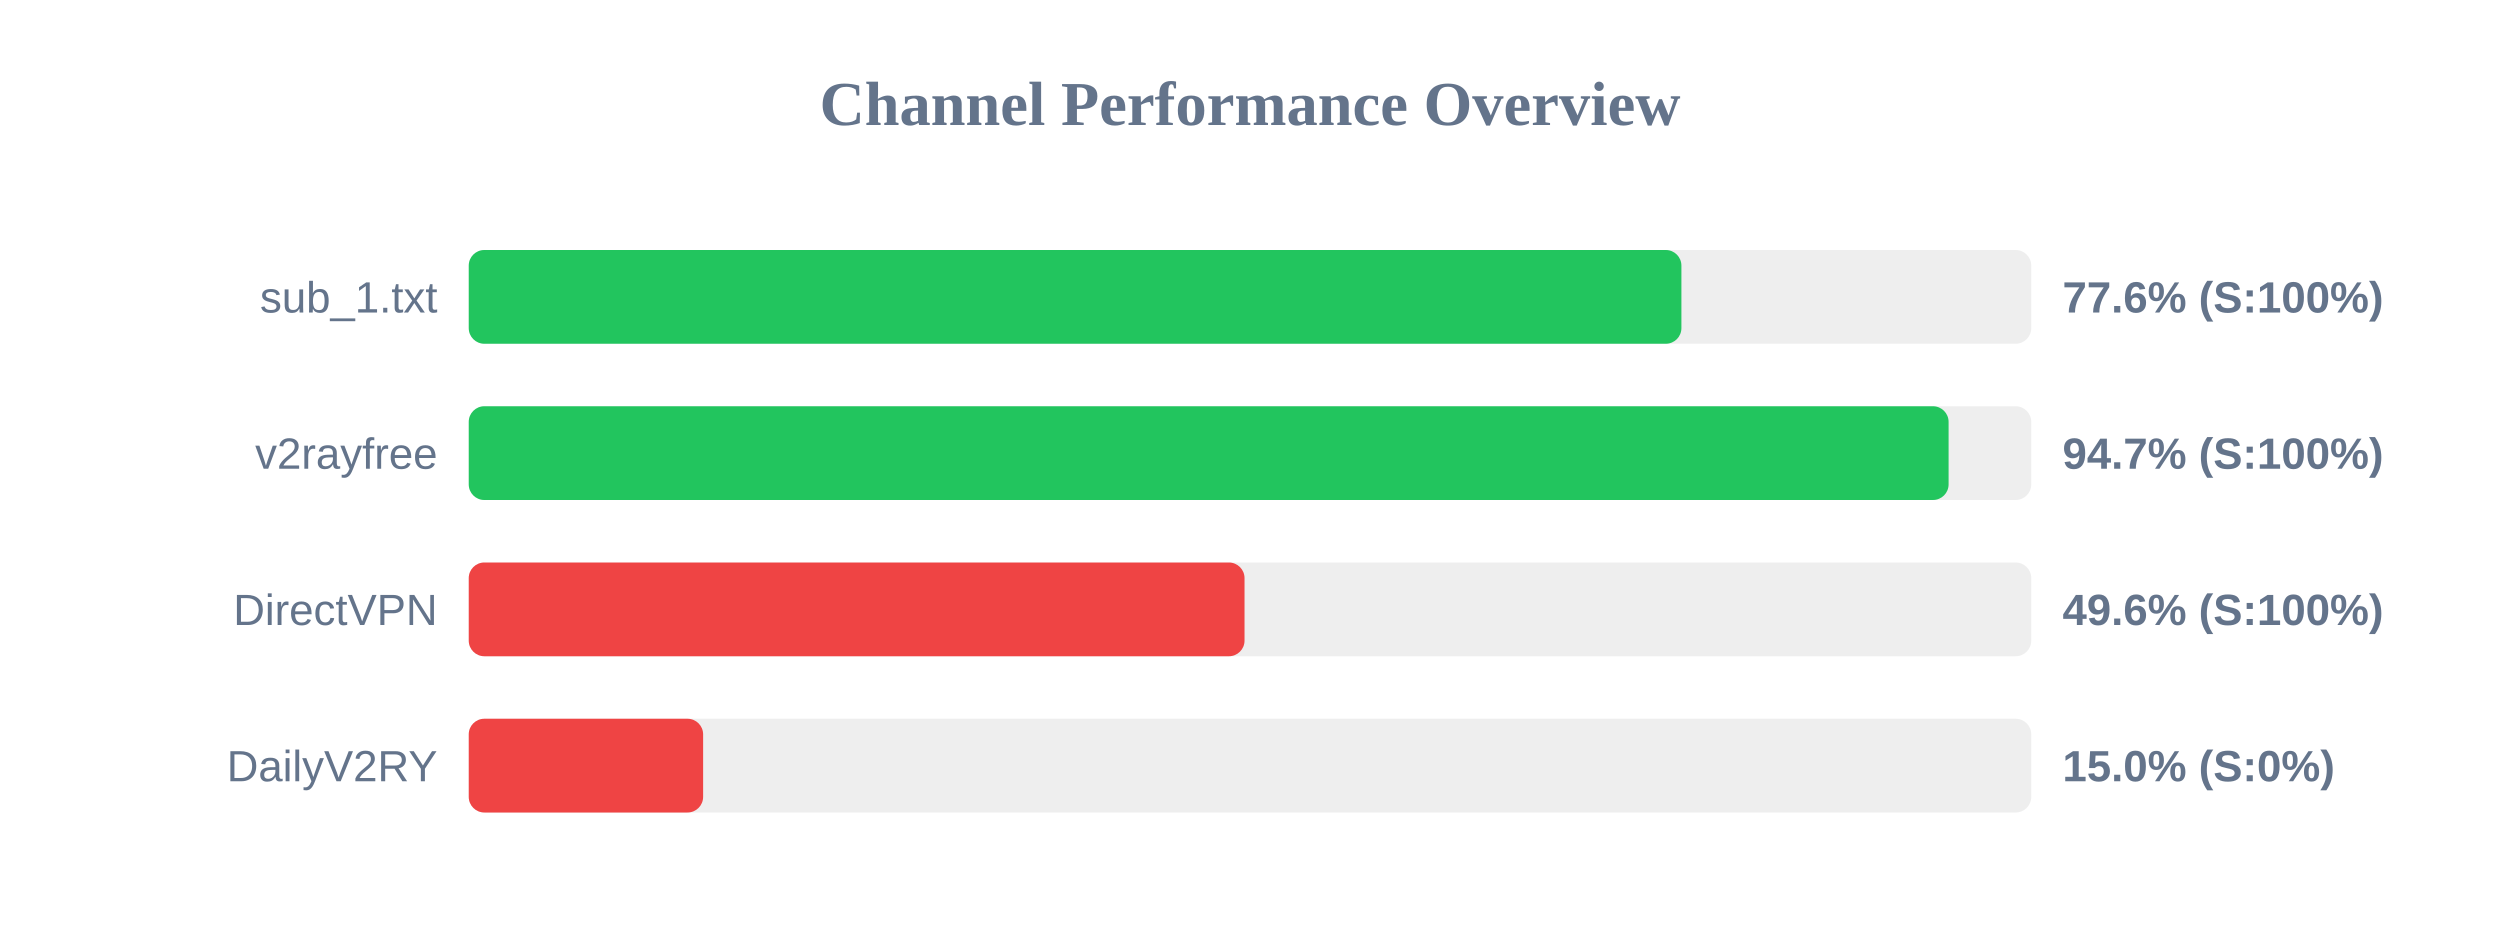
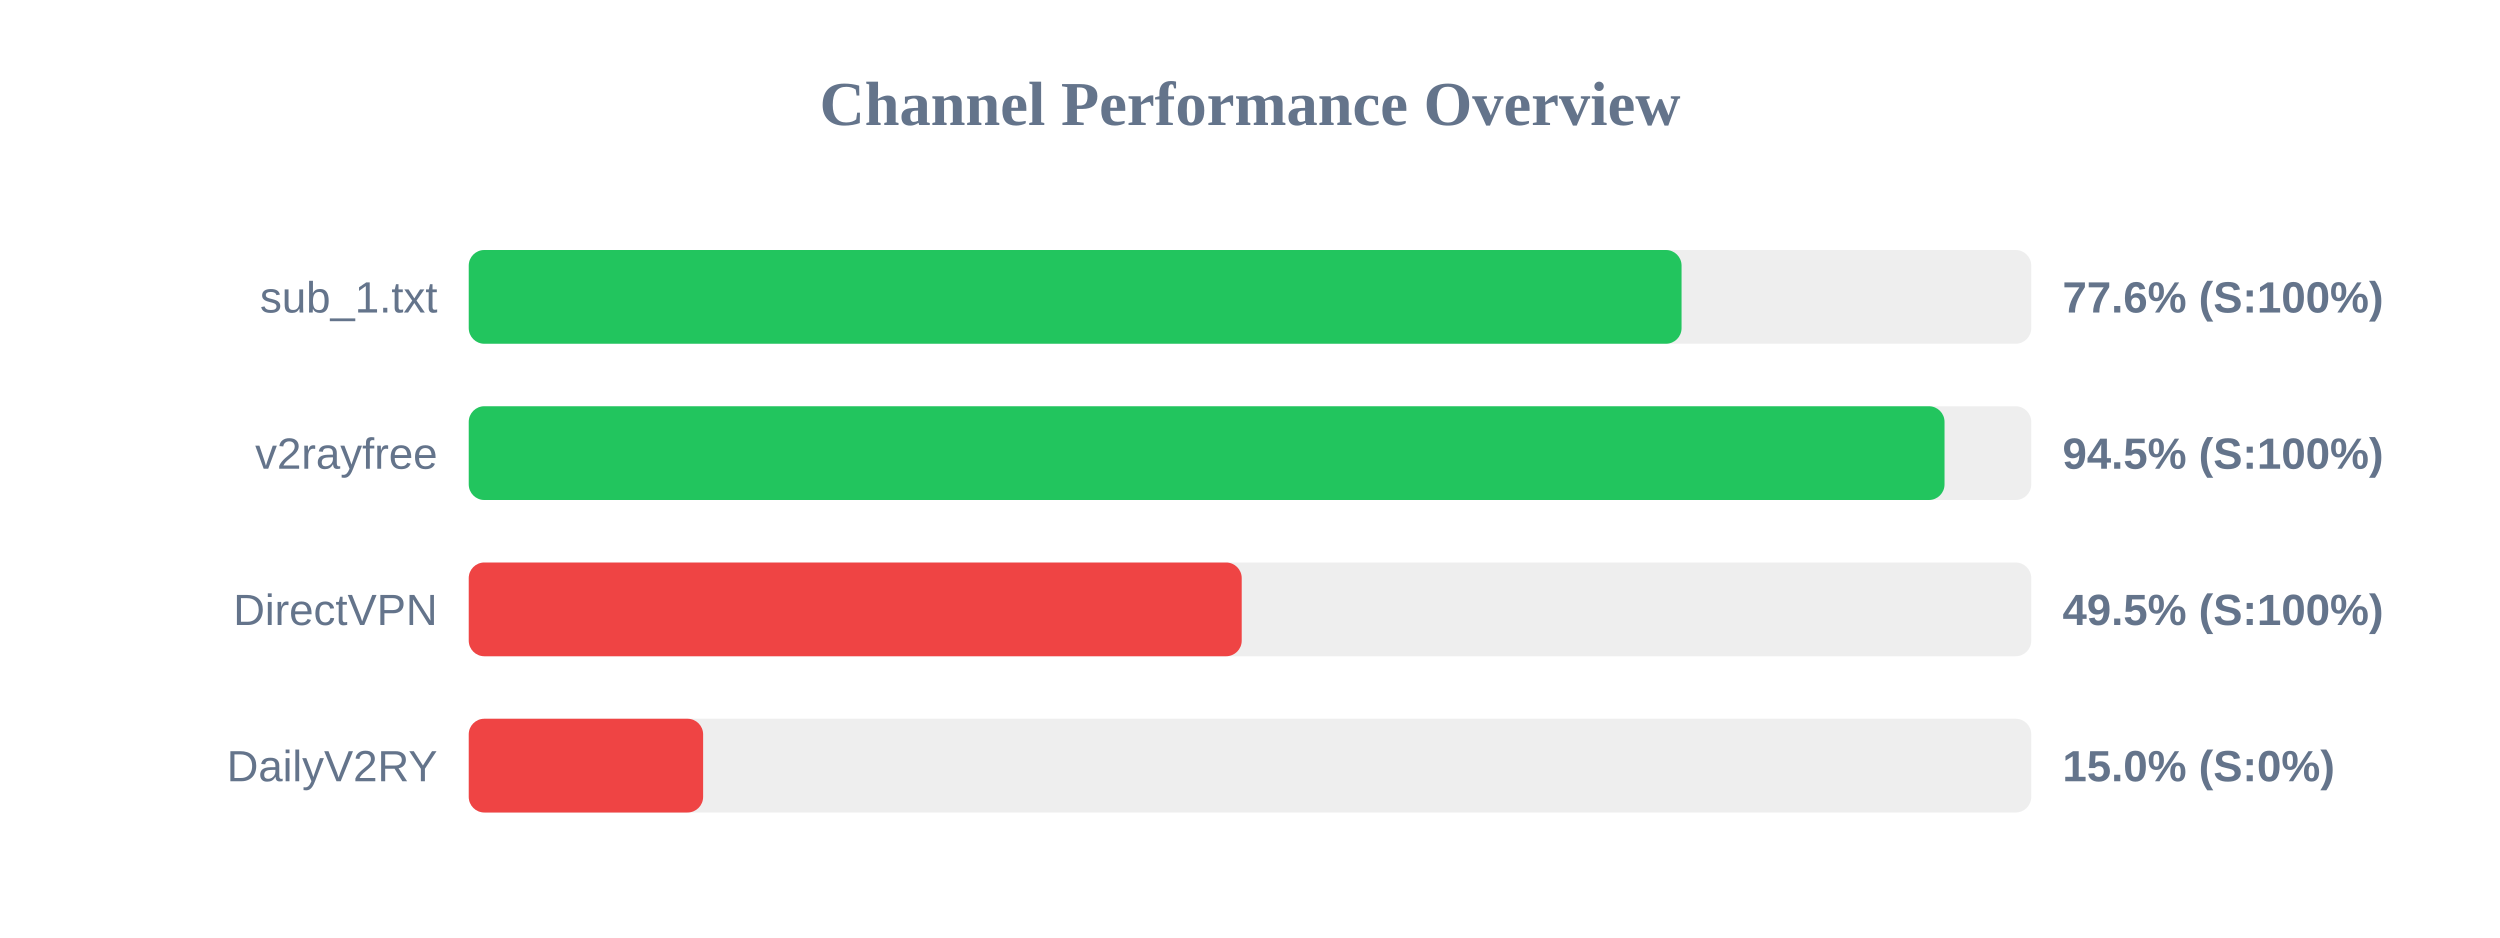
<svg xmlns="http://www.w3.org/2000/svg" width="800" height="300" version="1.1">
  <style>
        .row { font: 14px Arial; fill: #64748b; }
        .score { font: bold 14px Arial; fill: #64748b; }
    </style>
  <text x="400" y="40" text-anchor="middle" font-size="20px" font-weight="bold" fill="#64748b">Channel Performance Overview</text>
  <rect x="150" y="80" width="500" height="30" fill="#eee" rx="5" />
-   <rect x="150" y="80" width="388.05" height="30" fill="#22c55e" rx="5" />
+   <rect x="150" y="80" width="388.1" height="30" fill="#22c55e" rx="5" />
  <text x="140" y="100" text-anchor="end" class="row">sub_1.txt</text>
  <text x="660" y="100" text-anchor="start" class="score">77.6% (S:100%)</text>
  <rect x="150" y="130" width="500" height="30" fill="#eee" rx="5" />
-   <rect x="150" y="130" width="473.55" height="30" fill="#22c55e" rx="5" />
+   <rect x="150" y="130" width="472.25" height="30" fill="#22c55e" rx="5" />
  <text x="140" y="150" text-anchor="end" class="row">v2rayfree</text>
-   <text x="660" y="150" text-anchor="start" class="score">94.7% (S:100%)</text>
+   <text x="660" y="150" text-anchor="start" class="score">94.5% (S:100%)</text>
  <rect x="150" y="180" width="500" height="30" fill="#eee" rx="5" />
-   <rect x="150" y="180" width="248.25" height="30" fill="#ef4444" rx="5" />
+   <rect x="150" y="180" width="247.35" height="30" fill="#ef4444" rx="5" />
  <text x="140" y="200" text-anchor="end" class="row">DirectVPN</text>
-   <text x="660" y="200" text-anchor="start" class="score">49.6% (S:100%)</text>
+   <text x="660" y="200" text-anchor="start" class="score">49.5% (S:100%)</text>
  <rect x="150" y="230" width="500" height="30" fill="#eee" rx="5" />
  <rect x="150" y="230" width="75.0" height="30" fill="#ef4444" rx="5" />
  <text x="140" y="250" text-anchor="end" class="row">DailyV2RY</text>
  <text x="660" y="250" text-anchor="start" class="score">15.0% (S:0%)</text>
</svg>
